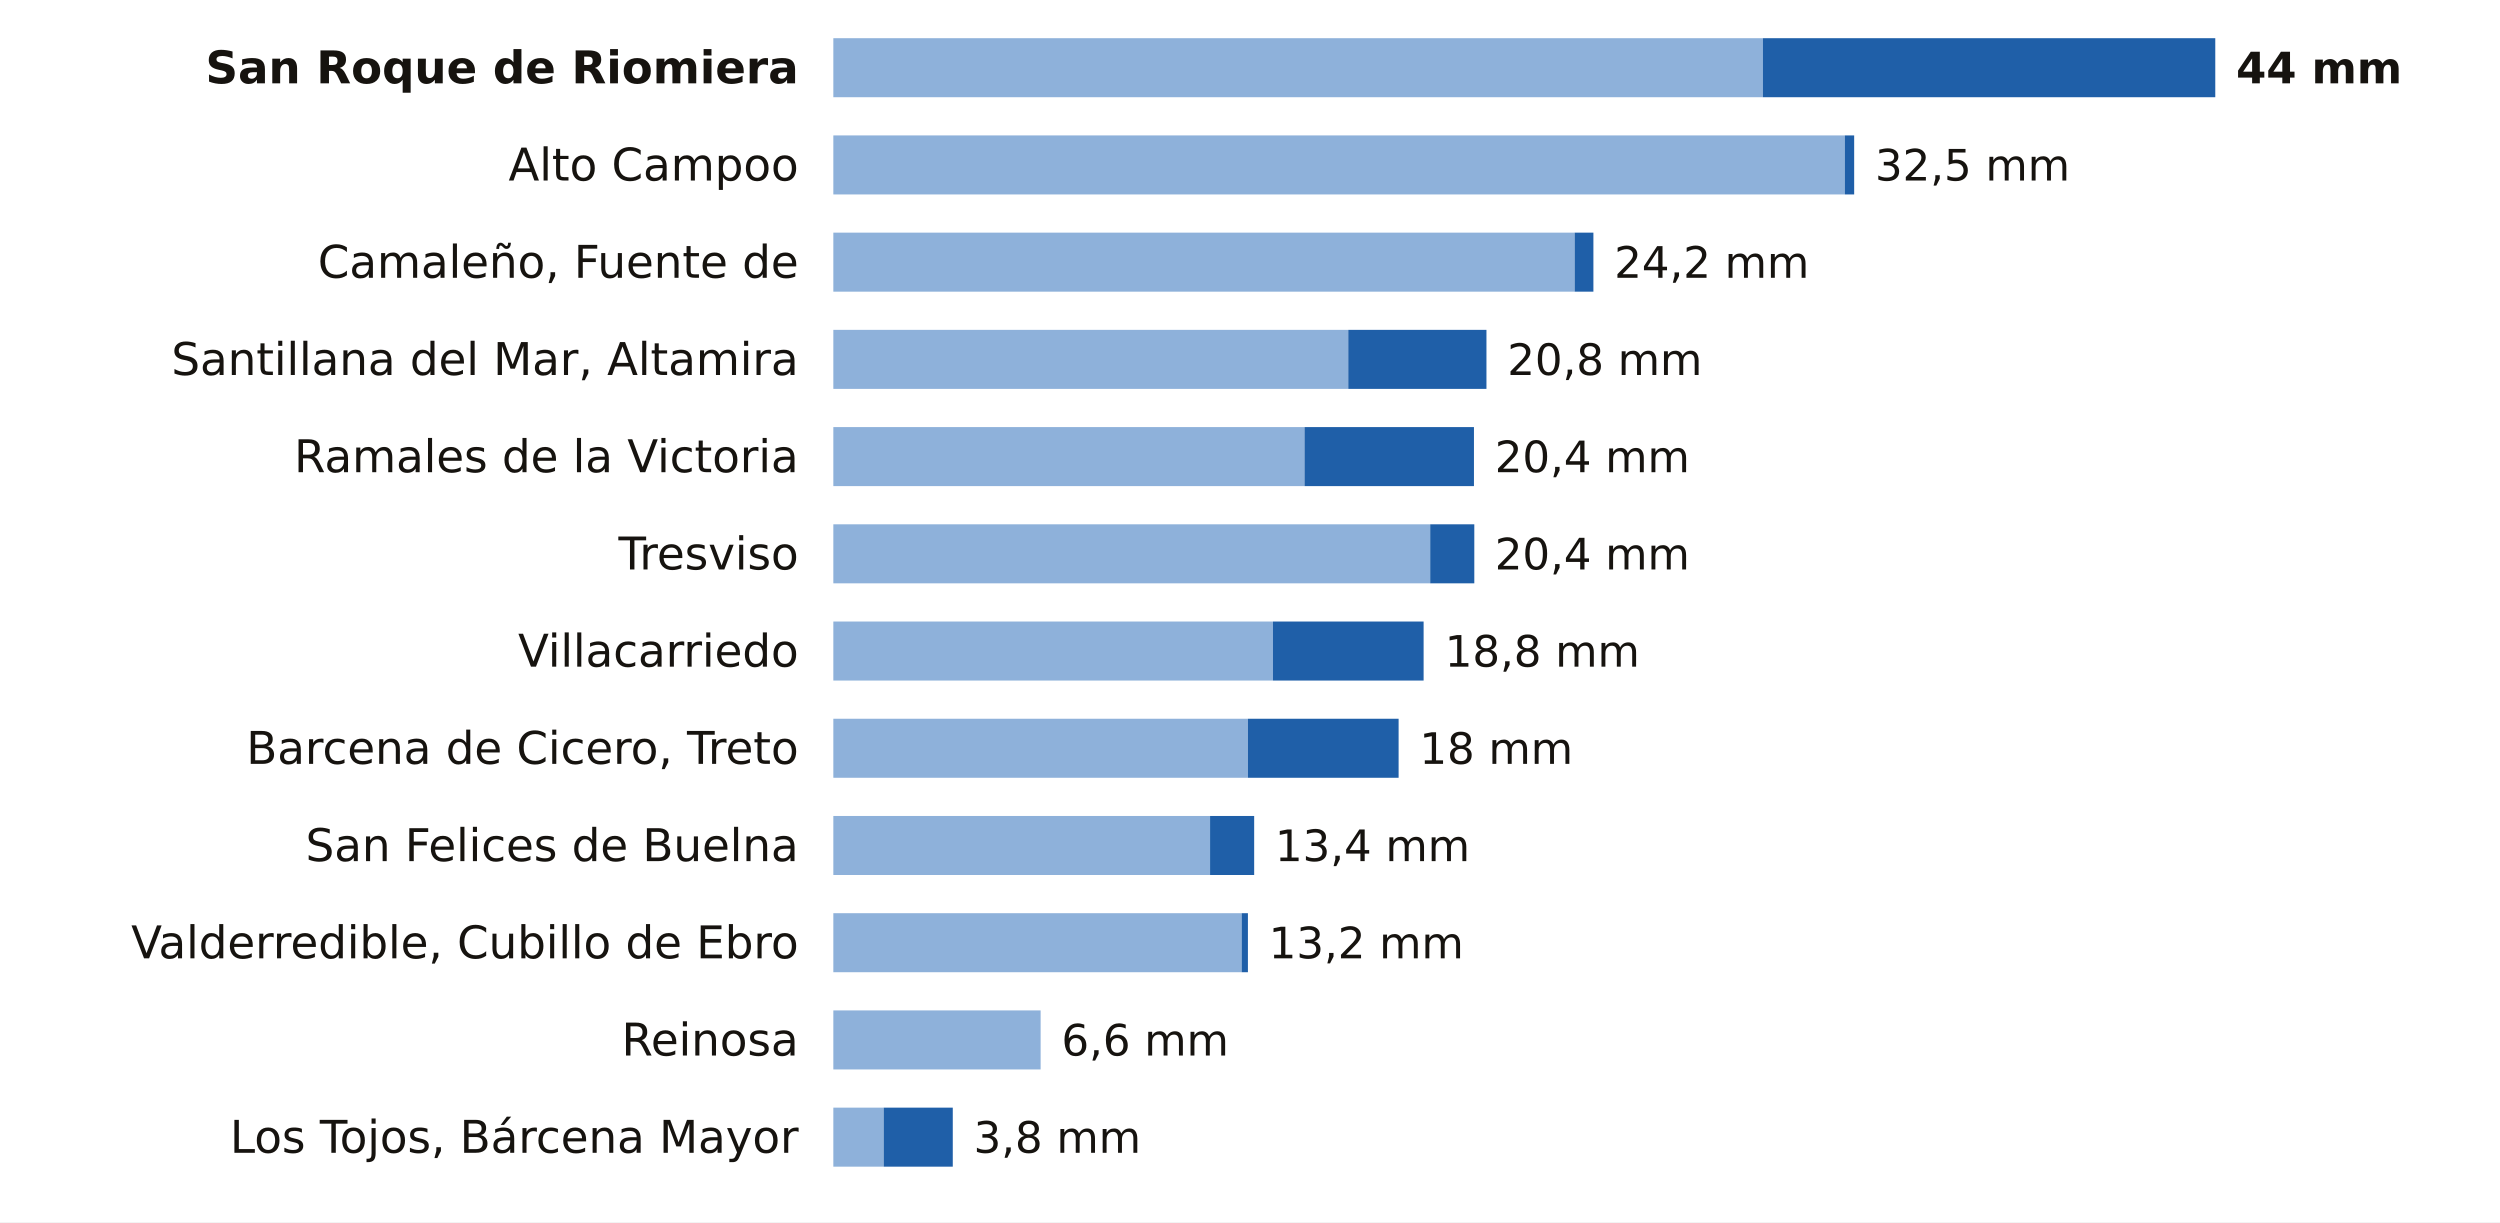
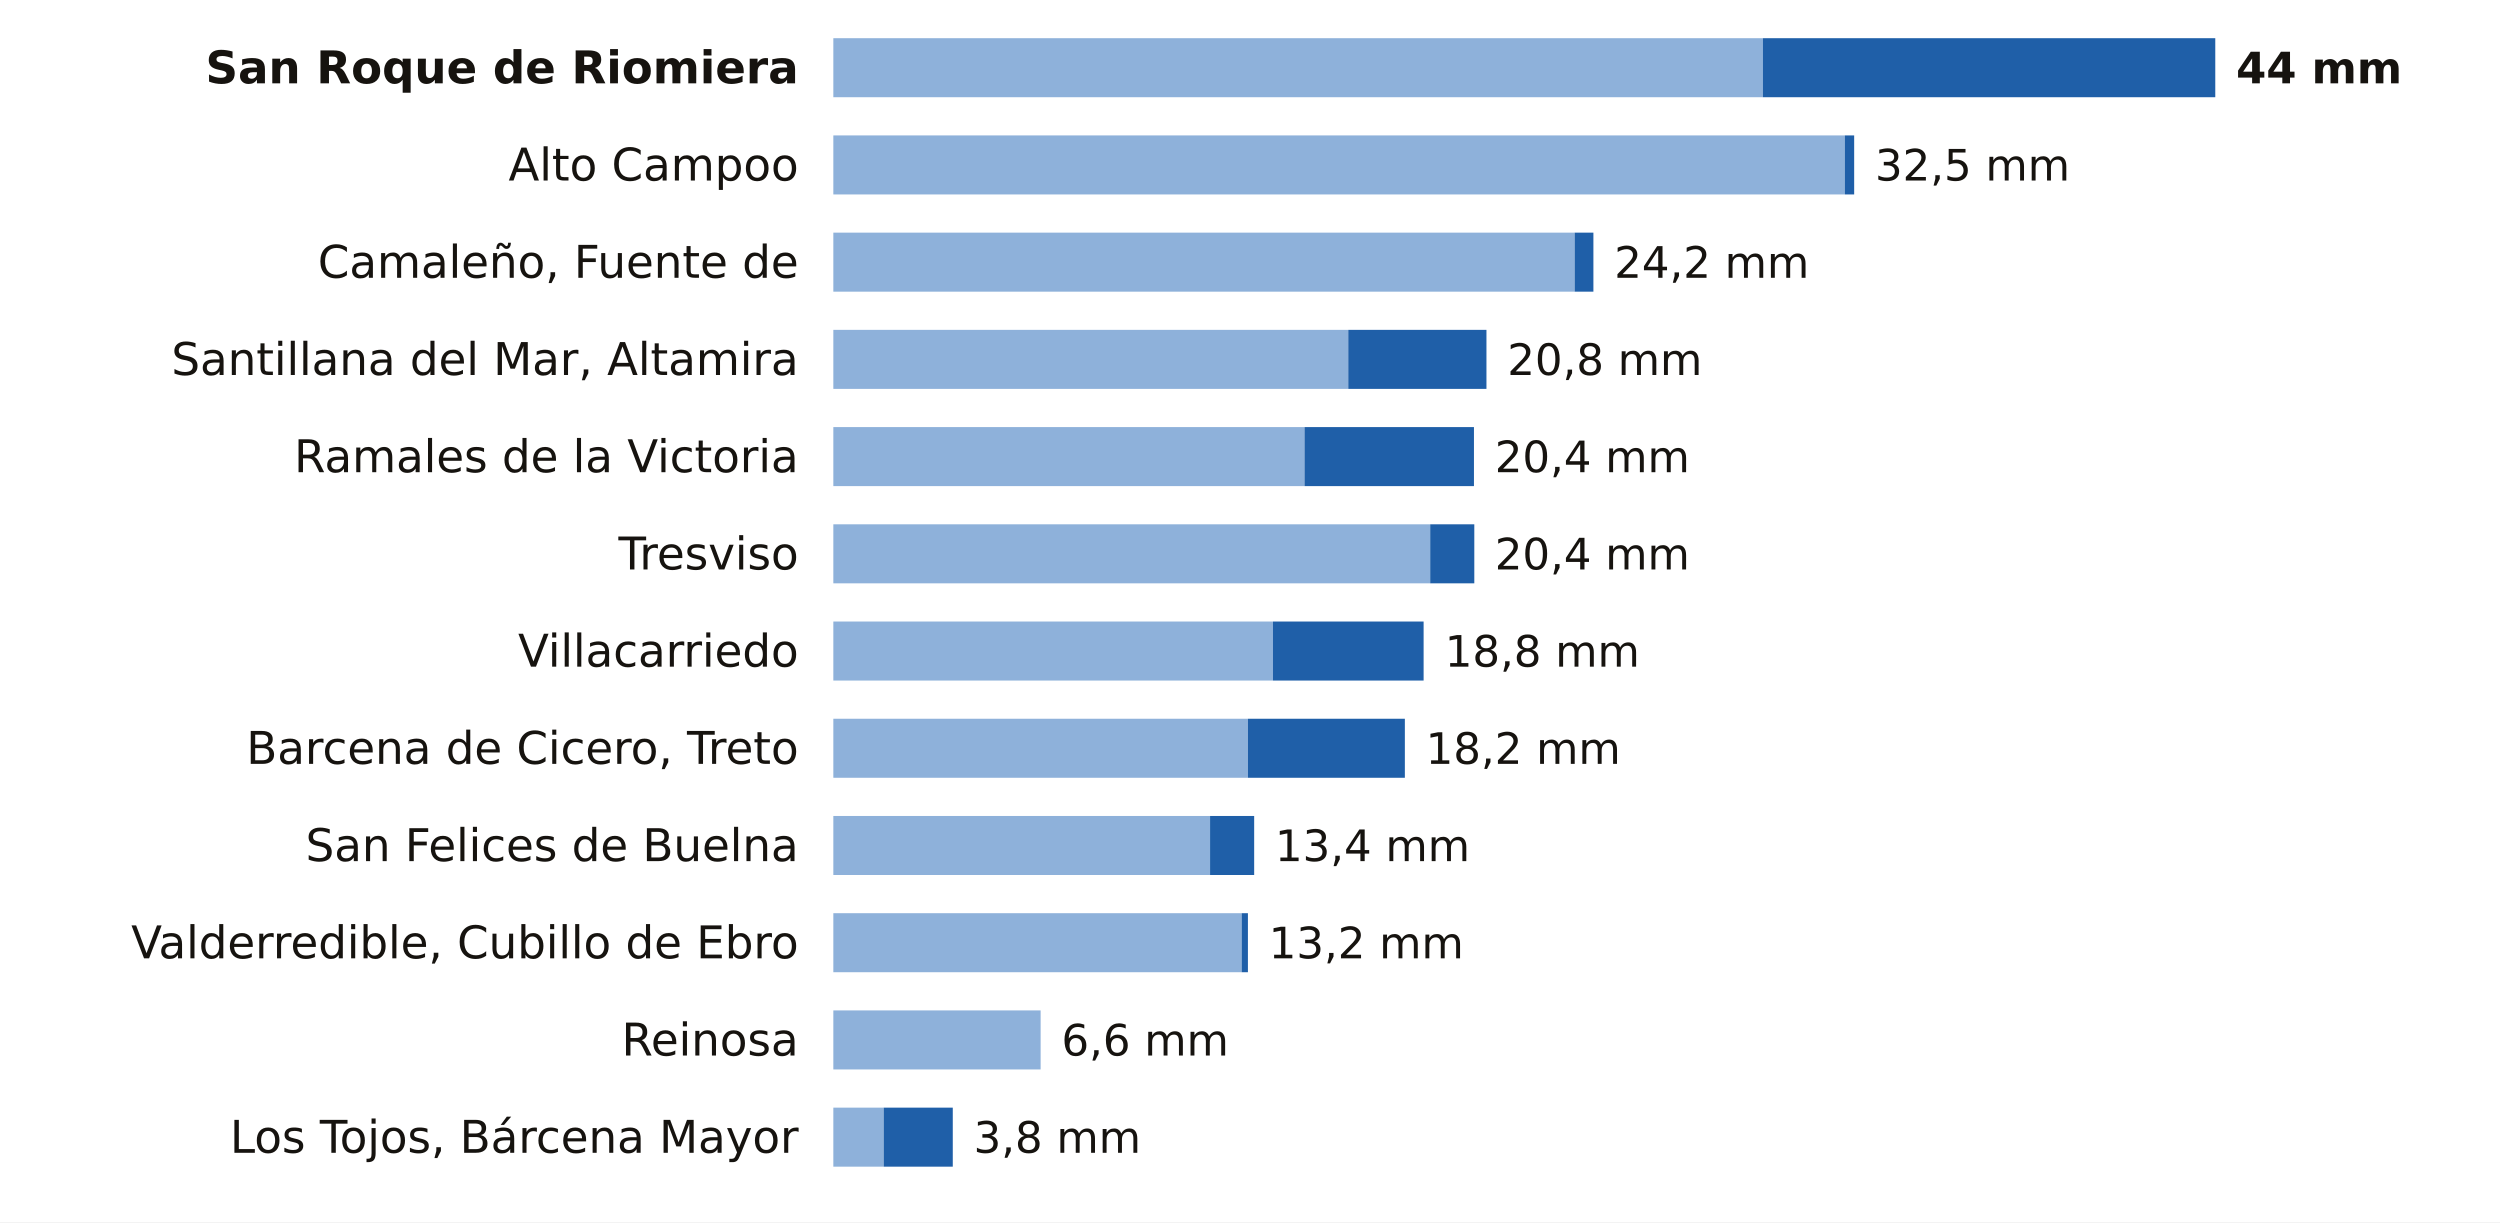
<svg xmlns="http://www.w3.org/2000/svg" viewBox="0 0 720 352" width="720" height="352" role="img" aria-label="La lluvia de los últimos 7 días en las estaciones de AEMET de Cantabria">
  <rect width="720" height="352" fill="#FFFFFF" />
  <text x="230.0" y="24.0" font-size="13" fill="#16130F" text-anchor="end" font-weight="600" font-family="Public Sans, DejaVu Sans, Arial, sans-serif">San Roque de Riomiera</text>
  <rect x="240" y="11" width="267.7" height="17" fill="#8EB1DA" />
  <rect x="507.7" y="11" width="130.3" height="17" fill="#1F5FA8" />
  <text x="644.0" y="24.0" font-size="12.5" fill="#16130F" text-anchor="start" font-weight="700" font-family="Public Sans, DejaVu Sans, Arial, sans-serif">44 mm</text>
  <text x="230.0" y="52.0" font-size="13" fill="#16130F" text-anchor="end" font-weight="400" font-family="Public Sans, DejaVu Sans, Arial, sans-serif">Alto Campoo</text>
  <rect x="240" y="39" width="291.3" height="17" fill="#8EB1DA" />
  <rect x="531.3" y="39" width="2.7" height="17" fill="#1F5FA8" />
  <text x="540.0" y="52.0" font-size="12.5" fill="#16130F" text-anchor="start" font-weight="500" font-family="Public Sans, DejaVu Sans, Arial, sans-serif">32,5 mm</text>
  <text x="230.0" y="80.0" font-size="13" fill="#16130F" text-anchor="end" font-weight="400" font-family="Public Sans, DejaVu Sans, Arial, sans-serif">Camaleño, Fuente de</text>
  <rect x="240" y="67" width="213.5" height="17" fill="#8EB1DA" />
  <rect x="453.5" y="67" width="5.4" height="17" fill="#1F5FA8" />
  <text x="464.9" y="80.0" font-size="12.5" fill="#16130F" text-anchor="start" font-weight="500" font-family="Public Sans, DejaVu Sans, Arial, sans-serif">24,2 mm</text>
  <text x="230.0" y="108.0" font-size="13" fill="#16130F" text-anchor="end" font-weight="400" font-family="Public Sans, DejaVu Sans, Arial, sans-serif">Santillana del Mar, Altamira</text>
  <rect x="240" y="95" width="148.3" height="17" fill="#8EB1DA" />
  <rect x="388.3" y="95" width="39.8" height="17" fill="#1F5FA8" />
  <text x="434.1" y="108.0" font-size="12.5" fill="#16130F" text-anchor="start" font-weight="500" font-family="Public Sans, DejaVu Sans, Arial, sans-serif">20,8 mm</text>
  <text x="230.0" y="136.0" font-size="13" fill="#16130F" text-anchor="end" font-weight="400" font-family="Public Sans, DejaVu Sans, Arial, sans-serif">Ramales de la Victoria</text>
  <rect x="240" y="123" width="135.7" height="17" fill="#8EB1DA" />
  <rect x="375.7" y="123" width="48.8" height="17" fill="#1F5FA8" />
  <text x="430.5" y="136.0" font-size="12.5" fill="#16130F" text-anchor="start" font-weight="500" font-family="Public Sans, DejaVu Sans, Arial, sans-serif">20,4 mm</text>
  <text x="230.0" y="164.0" font-size="13" fill="#16130F" text-anchor="end" font-weight="400" font-family="Public Sans, DejaVu Sans, Arial, sans-serif">Tresviso</text>
  <rect x="240" y="151" width="171.9" height="17" fill="#8EB1DA" />
  <rect x="411.9" y="151" width="12.7" height="17" fill="#1F5FA8" />
  <text x="430.5" y="164.0" font-size="12.5" fill="#16130F" text-anchor="start" font-weight="500" font-family="Public Sans, DejaVu Sans, Arial, sans-serif">20,4 mm</text>
  <text x="230.0" y="192.0" font-size="13" fill="#16130F" text-anchor="end" font-weight="400" font-family="Public Sans, DejaVu Sans, Arial, sans-serif">Villacarriedo</text>
  <rect x="240" y="179" width="126.6" height="17" fill="#8EB1DA" />
  <rect x="366.6" y="179" width="43.4" height="17" fill="#1F5FA8" />
  <text x="416.1" y="192.0" font-size="12.5" fill="#16130F" text-anchor="start" font-weight="500" font-family="Public Sans, DejaVu Sans, Arial, sans-serif">18,8 mm</text>
  <text x="230.0" y="220.0" font-size="13" fill="#16130F" text-anchor="end" font-weight="400" font-family="Public Sans, DejaVu Sans, Arial, sans-serif">Barcena de Cicero, Treto</text>
  <rect x="240" y="207" width="119.4" height="17" fill="#8EB1DA" />
-   <rect x="359.4" y="207" width="43.4" height="17" fill="#1F5FA8" />
-   <text x="408.8" y="220.0" font-size="12.5" fill="#16130F" text-anchor="start" font-weight="500" font-family="Public Sans, DejaVu Sans, Arial, sans-serif">18 mm</text>
+   <rect x="359.4" y="207" width="45.2" height="17" fill="#1F5FA8" />
+   <text x="410.6" y="220.0" font-size="12.5" fill="#16130F" text-anchor="start" font-weight="500" font-family="Public Sans, DejaVu Sans, Arial, sans-serif">18,2 mm</text>
  <text x="230.0" y="248.0" font-size="13" fill="#16130F" text-anchor="end" font-weight="400" font-family="Public Sans, DejaVu Sans, Arial, sans-serif">San Felices de Buelna</text>
  <rect x="240" y="235" width="108.5" height="17" fill="#8EB1DA" />
  <rect x="348.5" y="235" width="12.7" height="17" fill="#1F5FA8" />
  <text x="367.2" y="248.0" font-size="12.5" fill="#16130F" text-anchor="start" font-weight="500" font-family="Public Sans, DejaVu Sans, Arial, sans-serif">13,4 mm</text>
  <text x="230.0" y="276.0" font-size="13" fill="#16130F" text-anchor="end" font-weight="400" font-family="Public Sans, DejaVu Sans, Arial, sans-serif">Valderredible, Cubillo de Ebro</text>
  <rect x="240" y="263" width="117.6" height="17" fill="#8EB1DA" />
  <rect x="357.6" y="263" width="1.8" height="17" fill="#1F5FA8" />
  <text x="365.4" y="276.0" font-size="12.5" fill="#16130F" text-anchor="start" font-weight="500" font-family="Public Sans, DejaVu Sans, Arial, sans-serif">13,2 mm</text>
  <text x="230.0" y="304.0" font-size="13" fill="#16130F" text-anchor="end" font-weight="400" font-family="Public Sans, DejaVu Sans, Arial, sans-serif">Reinosa</text>
  <rect x="240" y="291" width="59.7" height="17" fill="#8EB1DA" />
  <text x="305.7" y="304.0" font-size="12.5" fill="#16130F" text-anchor="start" font-weight="500" font-family="Public Sans, DejaVu Sans, Arial, sans-serif">6,6 mm</text>
  <text x="230.0" y="332.0" font-size="13" fill="#16130F" text-anchor="end" font-weight="400" font-family="Public Sans, DejaVu Sans, Arial, sans-serif">Los Tojos, Bárcena Mayor</text>
  <rect x="240" y="319" width="14.5" height="17" fill="#8EB1DA" />
  <rect x="254.5" y="319" width="19.9" height="17" fill="#1F5FA8" />
  <text x="280.4" y="332.0" font-size="12.5" fill="#16130F" text-anchor="start" font-weight="500" font-family="Public Sans, DejaVu Sans, Arial, sans-serif">3,8 mm</text>
</svg>
